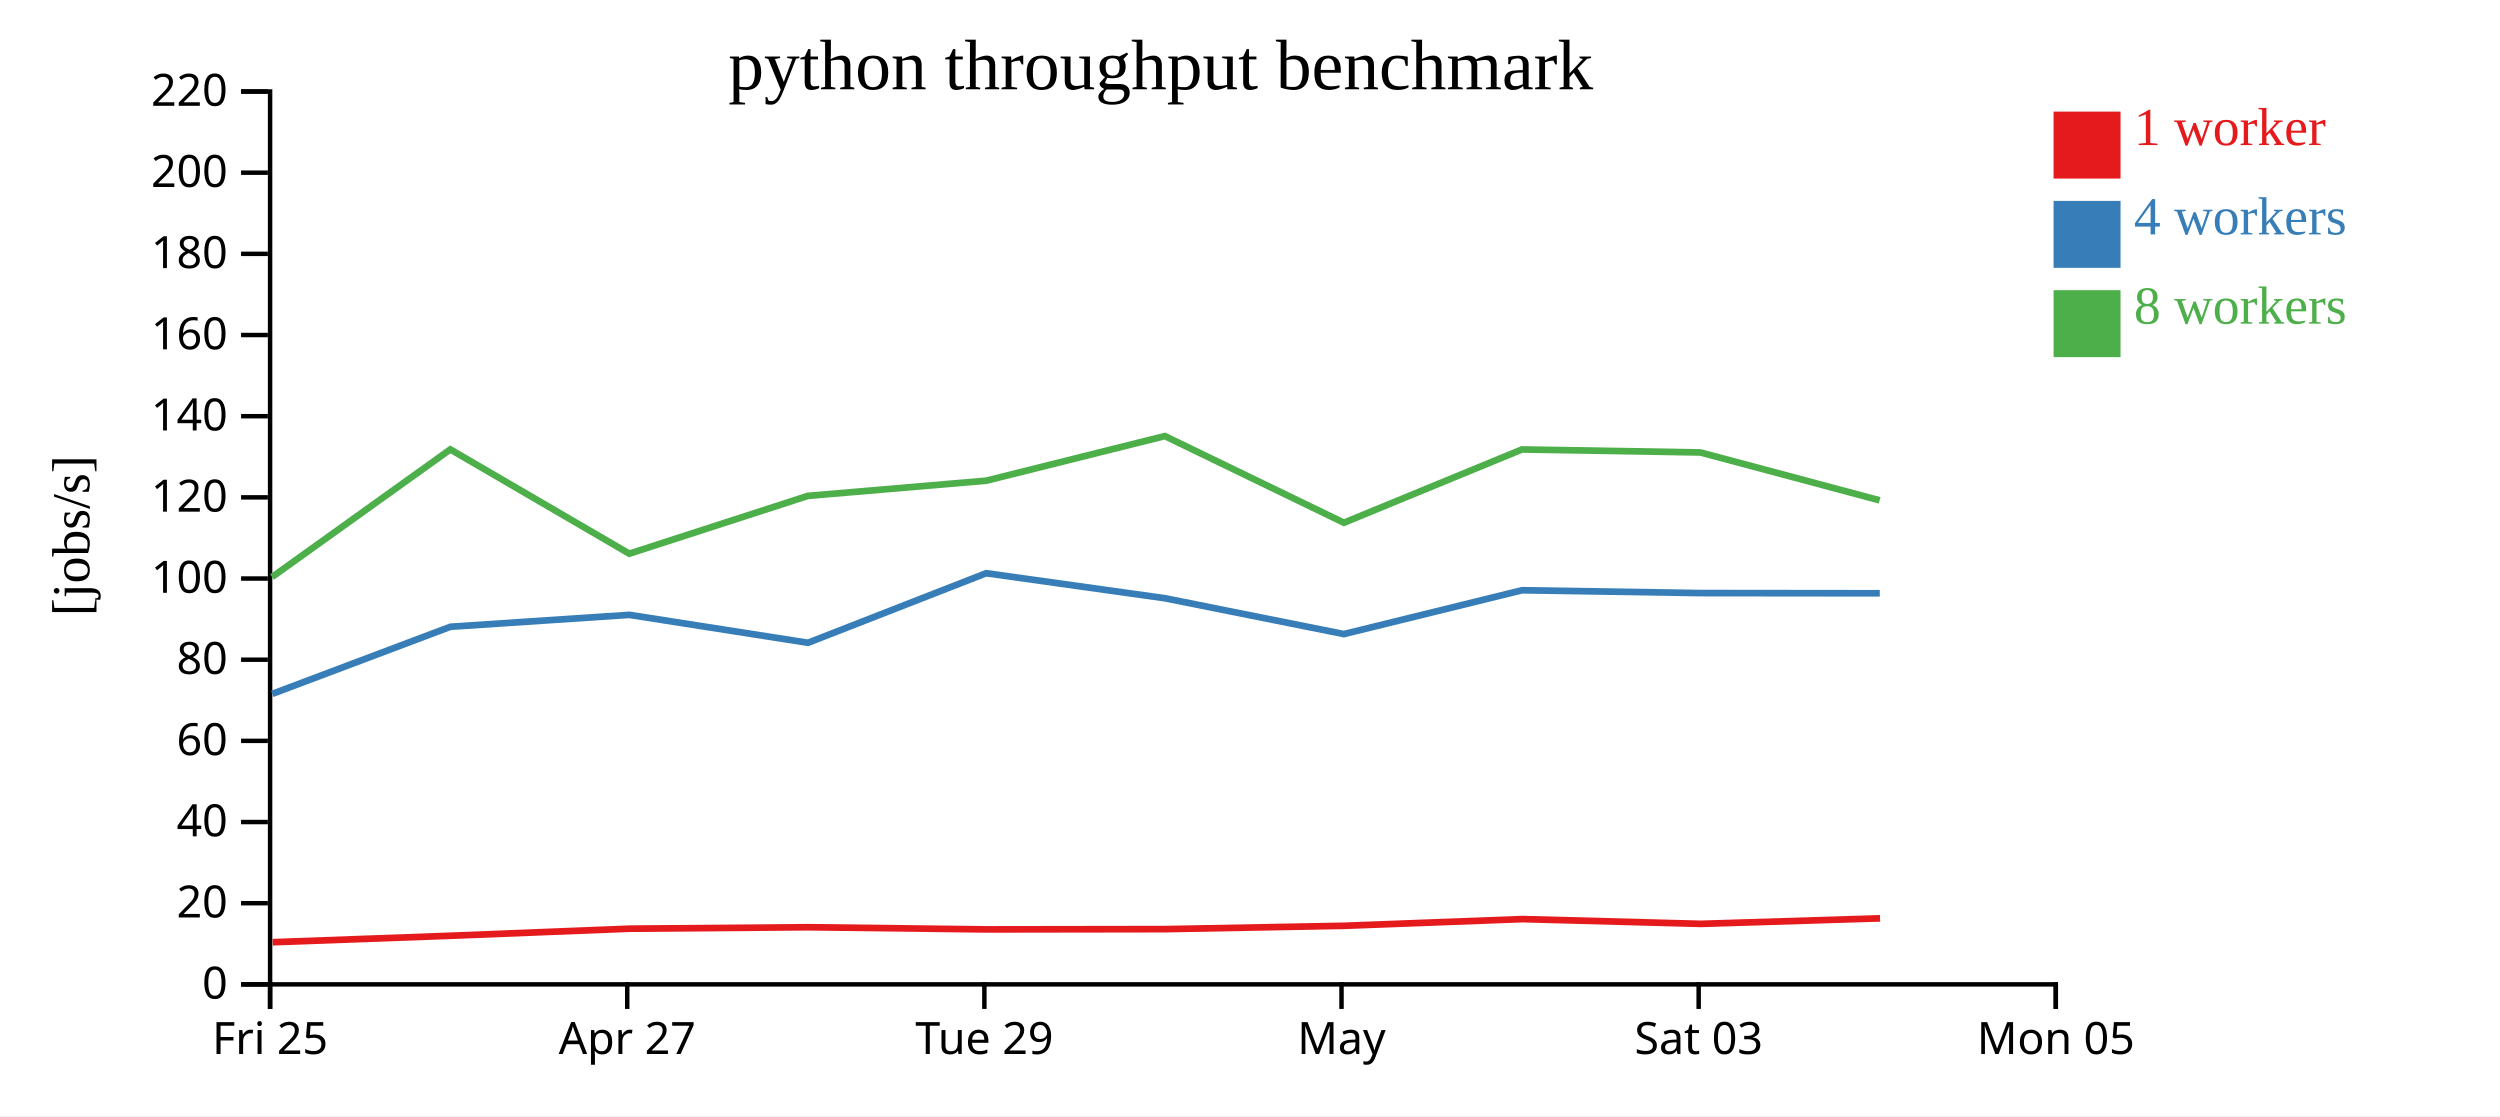
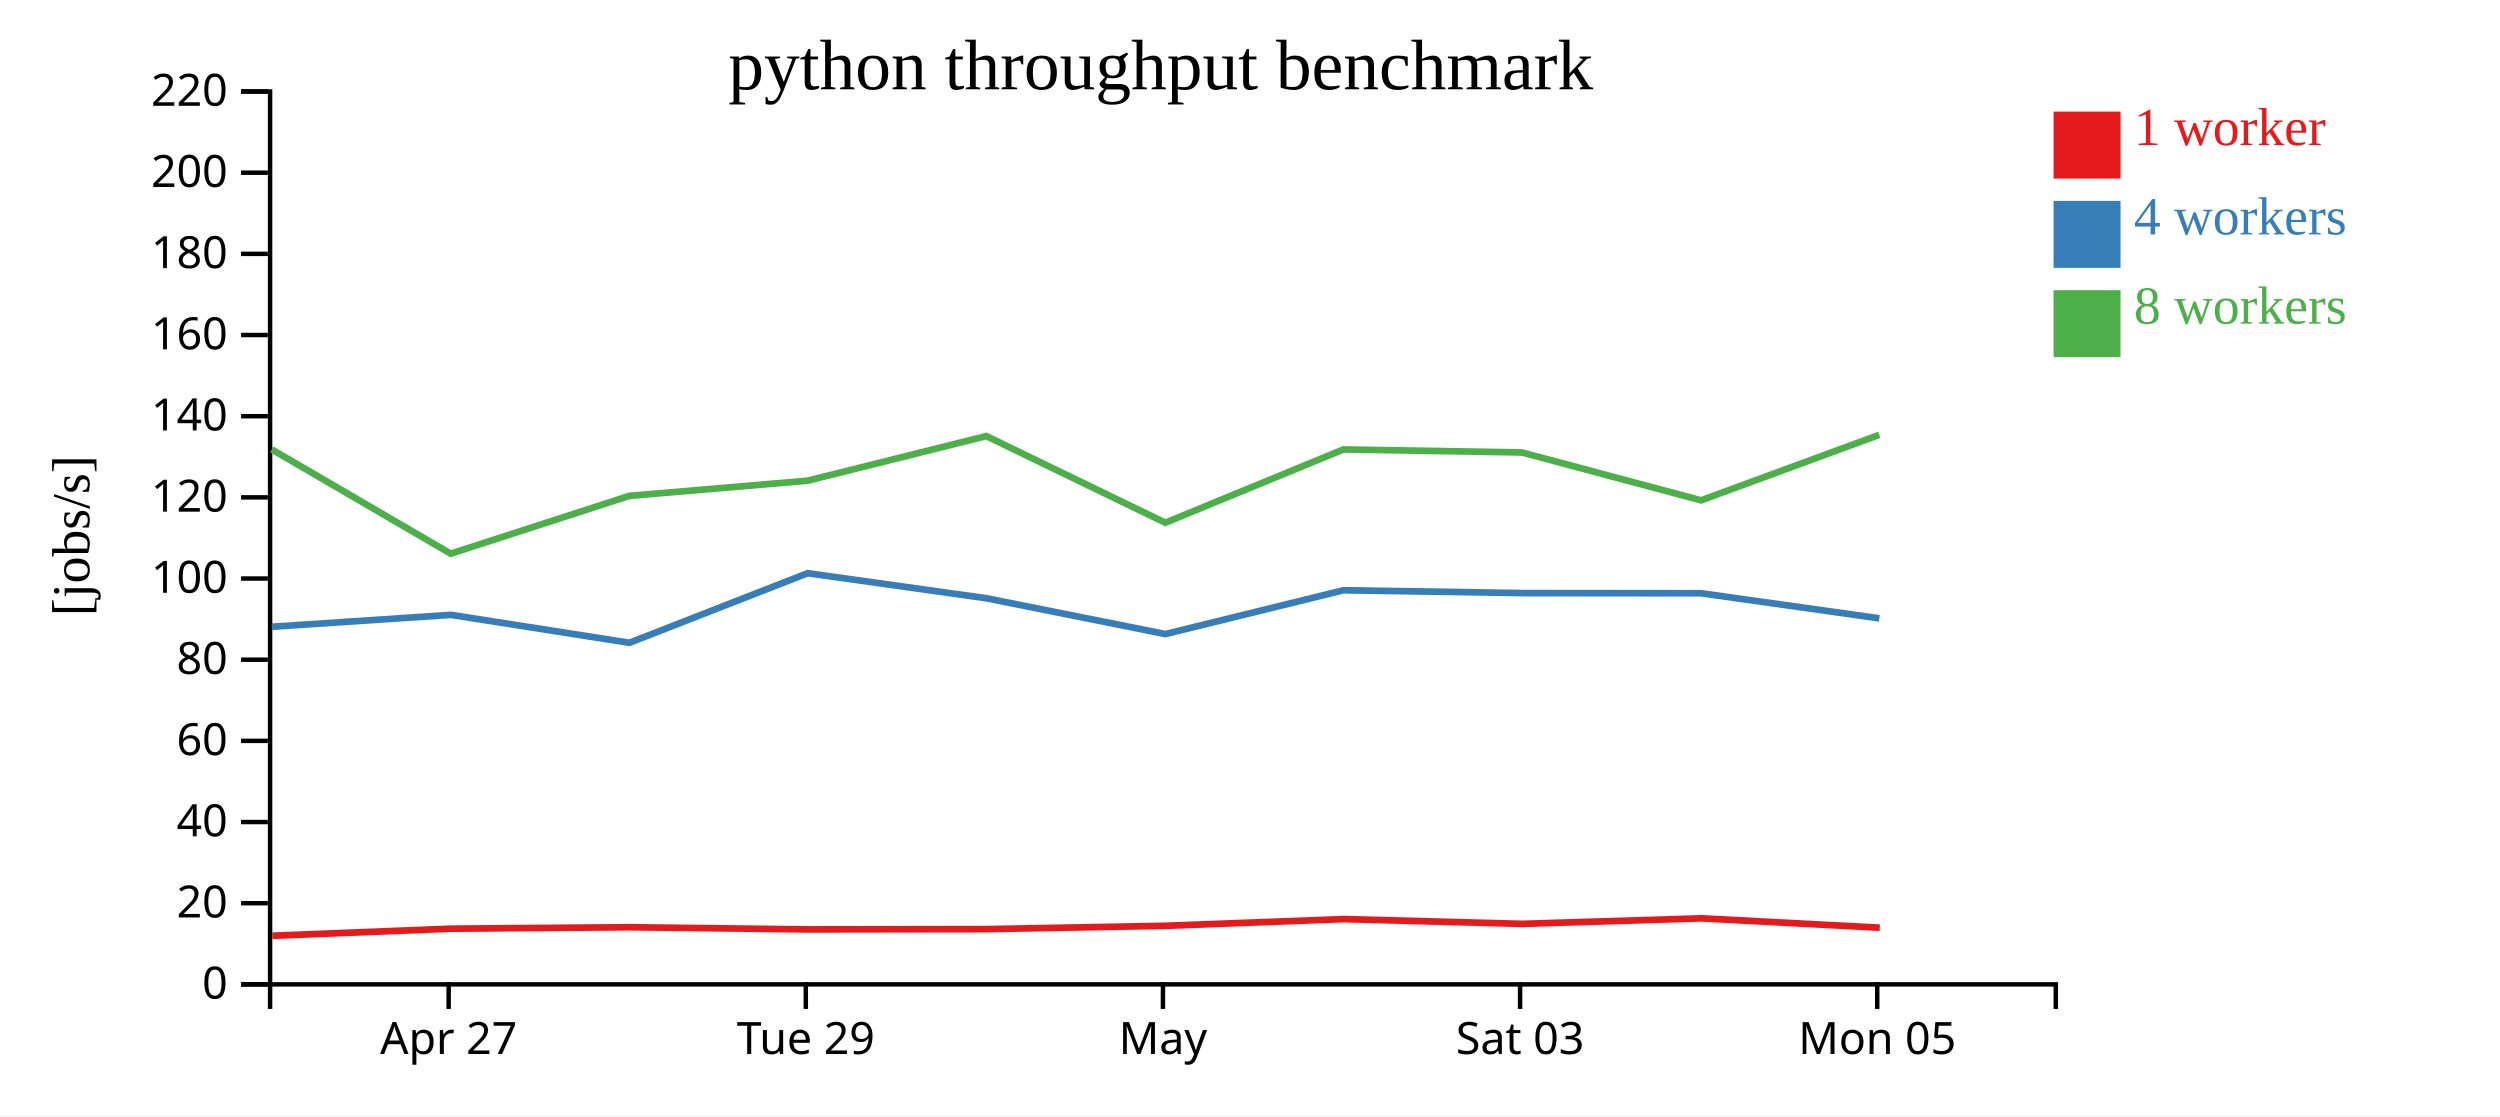
<svg xmlns="http://www.w3.org/2000/svg" width="560" height="250">
  <rect width="100%" height="100%" fill="white" />
  <g transform="translate(60,20)">
    <g transform="translate(0,200)" fill="none" font-size="10" font-family="sans-serif" text-anchor="middle">
      <path class="domain" stroke="currentColor" d="M0.5,6V0.5H400.5V6" />
-       <g class="tick" opacity="1" transform="translate(0.5,0)">
-         <line stroke="currentColor" y2="6" />
-         <text fill="currentColor" y="9" dy="0.71em">Fri 25</text>
-       </g>
-       <g class="tick" opacity="1" transform="translate(80.5,0)">
+       <g class="tick" opacity="1" transform="translate(40.5,0)">
        <line stroke="currentColor" y2="6" />
        <text fill="currentColor" y="9" dy="0.71em">Apr 27</text>
      </g>
-       <g class="tick" opacity="1" transform="translate(160.5,0)">
+       <g class="tick" opacity="1" transform="translate(120.5,0)">
        <line stroke="currentColor" y2="6" />
        <text fill="currentColor" y="9" dy="0.71em">Tue 29</text>
      </g>
-       <g class="tick" opacity="1" transform="translate(240.5,0)">
+       <g class="tick" opacity="1" transform="translate(200.5,0)">
        <line stroke="currentColor" y2="6" />
        <text fill="currentColor" y="9" dy="0.71em">May</text>
      </g>
-       <g class="tick" opacity="1" transform="translate(320.5,0)">
+       <g class="tick" opacity="1" transform="translate(280.5,0)">
        <line stroke="currentColor" y2="6" />
        <text fill="currentColor" y="9" dy="0.71em">Sat 03</text>
      </g>
-       <g class="tick" opacity="1" transform="translate(400.5,0)">
+       <g class="tick" opacity="1" transform="translate(360.5,0)">
        <line stroke="currentColor" y2="6" />
        <text fill="currentColor" y="9" dy="0.71em">Mon 05</text>
      </g>
    </g>
    <g fill="none" font-size="10" font-family="sans-serif" text-anchor="end">
      <path class="domain" stroke="currentColor" d="M-6,200.5H0.5V0.5H-6" />
      <g class="tick" opacity="1" transform="translate(0,200.5)">
        <line stroke="currentColor" x2="-6" />
        <text fill="currentColor" x="-9" dy="0.32em">0</text>
      </g>
      <g class="tick" opacity="1" transform="translate(0,182.3182)">
        <line stroke="currentColor" x2="-6" />
        <text fill="currentColor" x="-9" dy="0.32em">20</text>
      </g>
      <g class="tick" opacity="1" transform="translate(0,164.1364)">
        <line stroke="currentColor" x2="-6" />
        <text fill="currentColor" x="-9" dy="0.32em">40</text>
      </g>
      <g class="tick" opacity="1" transform="translate(0,145.9545)">
        <line stroke="currentColor" x2="-6" />
        <text fill="currentColor" x="-9" dy="0.32em">60</text>
      </g>
      <g class="tick" opacity="1" transform="translate(0,127.7727)">
        <line stroke="currentColor" x2="-6" />
        <text fill="currentColor" x="-9" dy="0.32em">80</text>
      </g>
      <g class="tick" opacity="1" transform="translate(0,109.5909)">
        <line stroke="currentColor" x2="-6" />
        <text fill="currentColor" x="-9" dy="0.32em">100</text>
      </g>
      <g class="tick" opacity="1" transform="translate(0,91.40909)">
        <line stroke="currentColor" x2="-6" />
        <text fill="currentColor" x="-9" dy="0.32em">120</text>
      </g>
      <g class="tick" opacity="1" transform="translate(0,73.22727)">
        <line stroke="currentColor" x2="-6" />
        <text fill="currentColor" x="-9" dy="0.32em">140</text>
      </g>
      <g class="tick" opacity="1" transform="translate(0,55.04545)">
        <line stroke="currentColor" x2="-6" />
        <text fill="currentColor" x="-9" dy="0.32em">160</text>
      </g>
      <g class="tick" opacity="1" transform="translate(0,36.86364)">
        <line stroke="currentColor" x2="-6" />
        <text fill="currentColor" x="-9" dy="0.32em">180</text>
      </g>
      <g class="tick" opacity="1" transform="translate(0,18.68182)">
        <line stroke="currentColor" x2="-6" />
        <text fill="currentColor" x="-9" dy="0.32em">200</text>
      </g>
      <g class="tick" opacity="1" transform="translate(0,0.5)">
        <line stroke="currentColor" x2="-6" />
        <text fill="currentColor" x="-9" dy="0.32em">220</text>
      </g>
    </g>
    <text text-anchor="middle" style="font-size: 12px" transform="rotate(-90)" y="-40" x="-100">[jobs/s]</text>
    <text text-anchor="middle" style="font-size: 16px" y="0" x="200">python throughput benchmark</text>
-     <path class="line" fill="none" stroke="#e41a1c" stroke-width="1.5" d="M1.069,191.057L40.997,189.606L81.066,188.026L121.045,187.7L161,188.185L201.056,188.124L241.109,187.379L281.004,185.879L320.998,186.945L361.135,185.708" />
-     <path class="line" fill="none" stroke="#377eb8" stroke-width="1.5" d="M0.983,135.431L40.896,120.395L80.985,117.729L120.986,123.985L160.899,108.401L200.913,114.004L241.028,122.033L280.933,112.216L320.948,112.85L361.073,112.895" />
-     <path class="line" fill="none" stroke="#4daf4a" stroke-width="1.5" d="M0.937,109.254L40.871,80.665L80.959,104.023L120.969,91.075L160.91,87.674L200.924,77.679L241.03,97.092L280.918,80.676L320.9,81.351L361.04,92.075" />
+     <path class="line" fill="none" stroke="#e41a1c" stroke-width="1.5" d="M0.997,189.606L41.066,188.026L81.045,187.7L121,188.185L161.056,188.124L201.109,187.379L241.004,185.879L280.998,186.945L321.135,185.708L361.067,187.805" />
+     <path class="line" fill="none" stroke="#377eb8" stroke-width="1.5" d="M0.896,120.395L40.985,117.729L80.986,123.985L120.899,108.401L160.913,114.004L201.028,122.033L240.933,112.216L280.948,112.85L321.073,112.895L360.963,118.506" />
+     <path class="line" fill="none" stroke="#4daf4a" stroke-width="1.5" d="M0.871,80.665L40.959,104.023L80.969,91.075L120.91,87.674L160.924,77.679L201.03,97.092L240.918,80.676L280.9,81.351L321.04,92.075L360.949,77.404" />
    <rect class="dot" x="400" y="5" width="15" height="15" style="fill: #e41a1c;" />
    <rect class="dot" x="400" y="25" width="15" height="15" style="fill: #377eb8;" />
    <rect class="dot" x="400" y="45" width="15" height="15" style="fill: #4daf4a;" />
    <text class="label" x="418" y="12.5" style="fill: #e41a1c; alignment-baseline: middle;" text-anchor="left">1 worker</text>
    <text class="label" x="418" y="32.5" style="fill: #377eb8; alignment-baseline: middle;" text-anchor="left">4 workers</text>
    <text class="label" x="418" y="52.5" style="fill: #4daf4a; alignment-baseline: middle;" text-anchor="left">8 workers</text>
  </g>
</svg>
